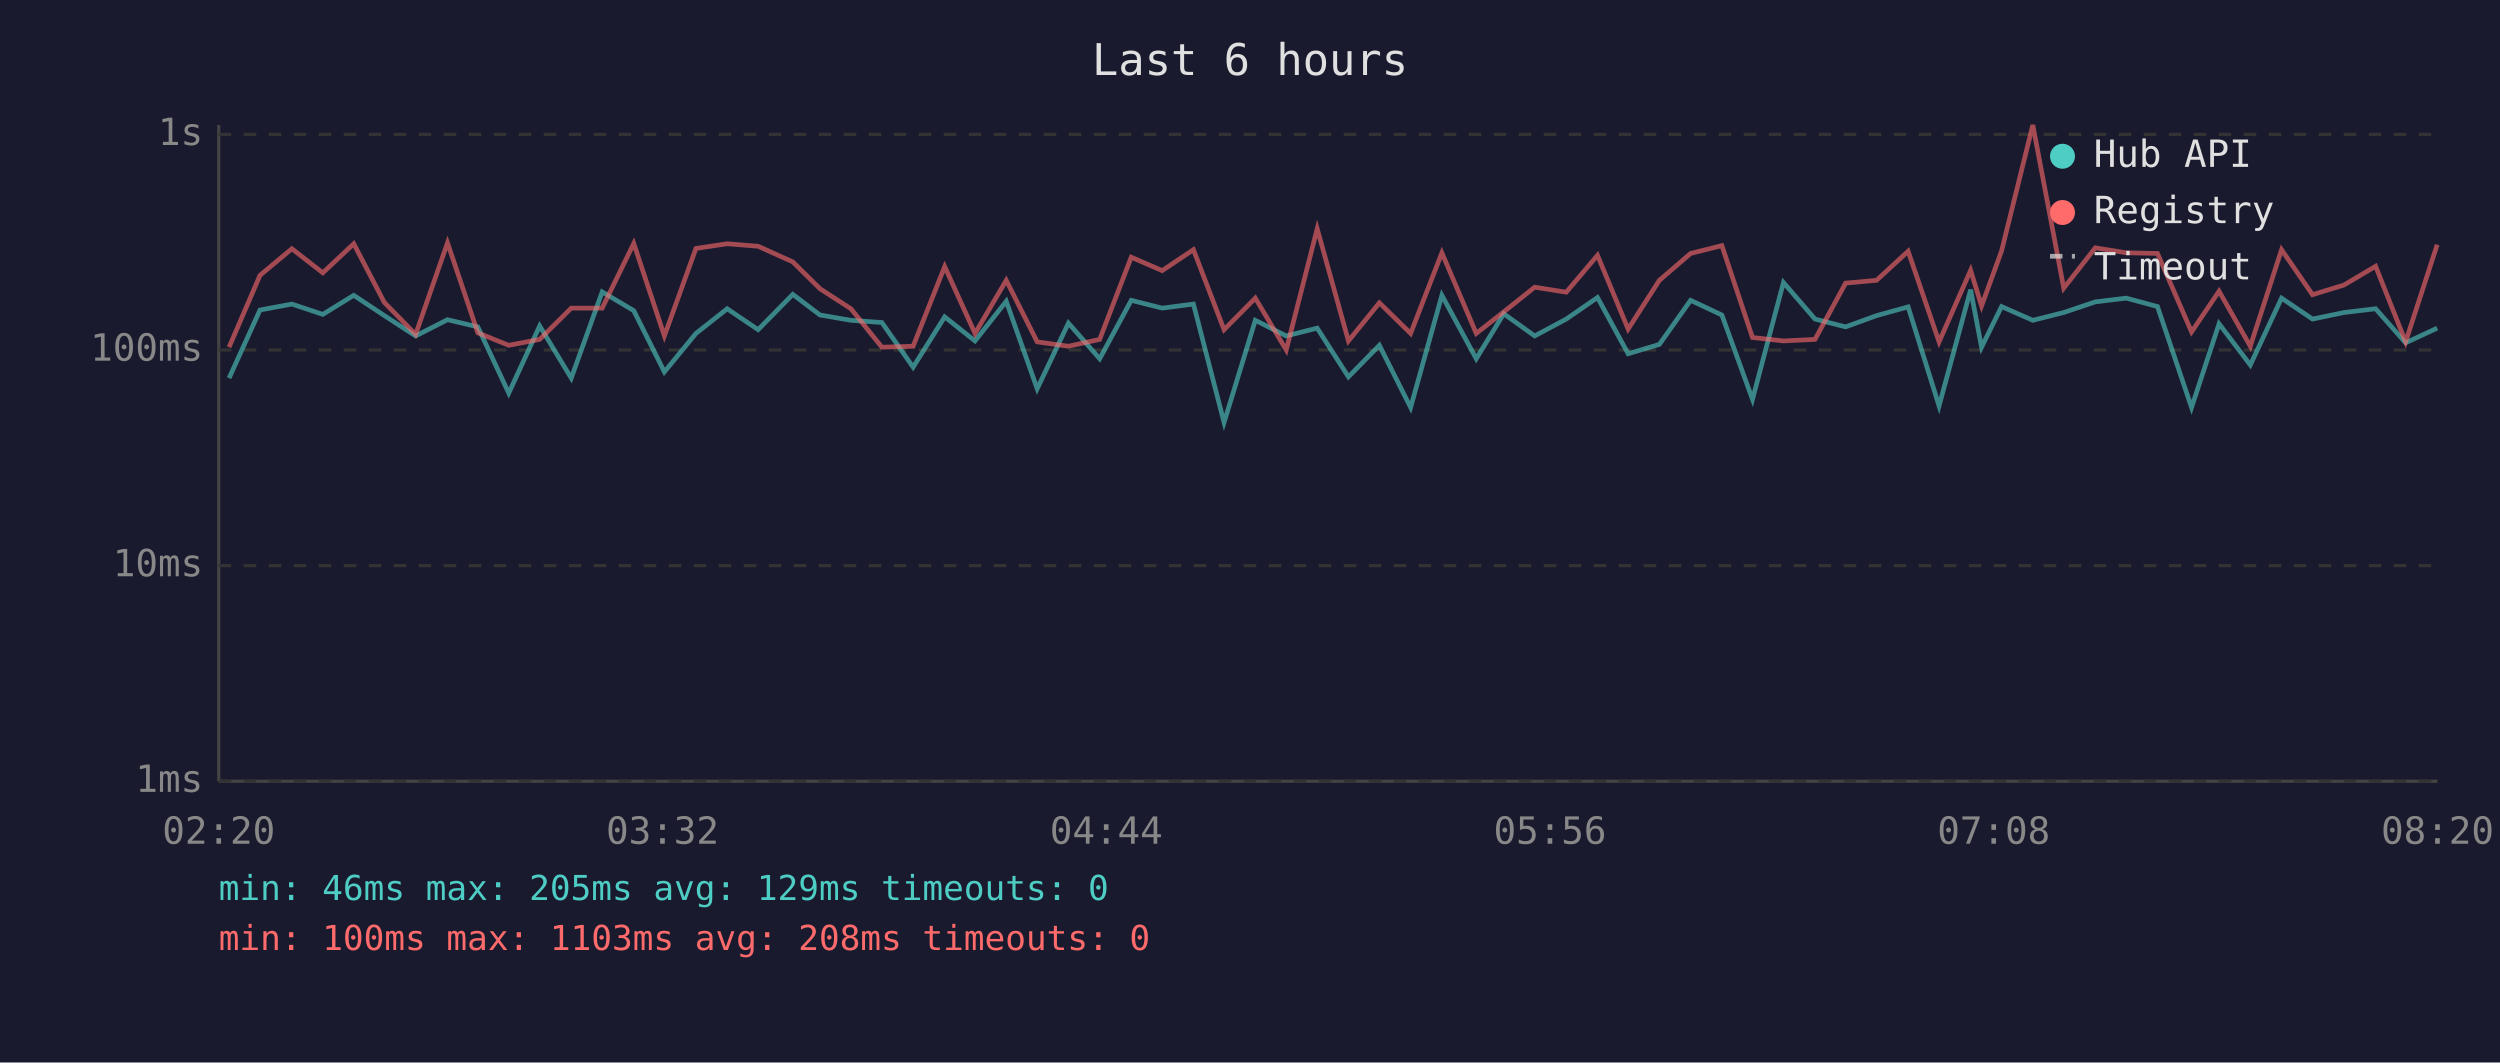
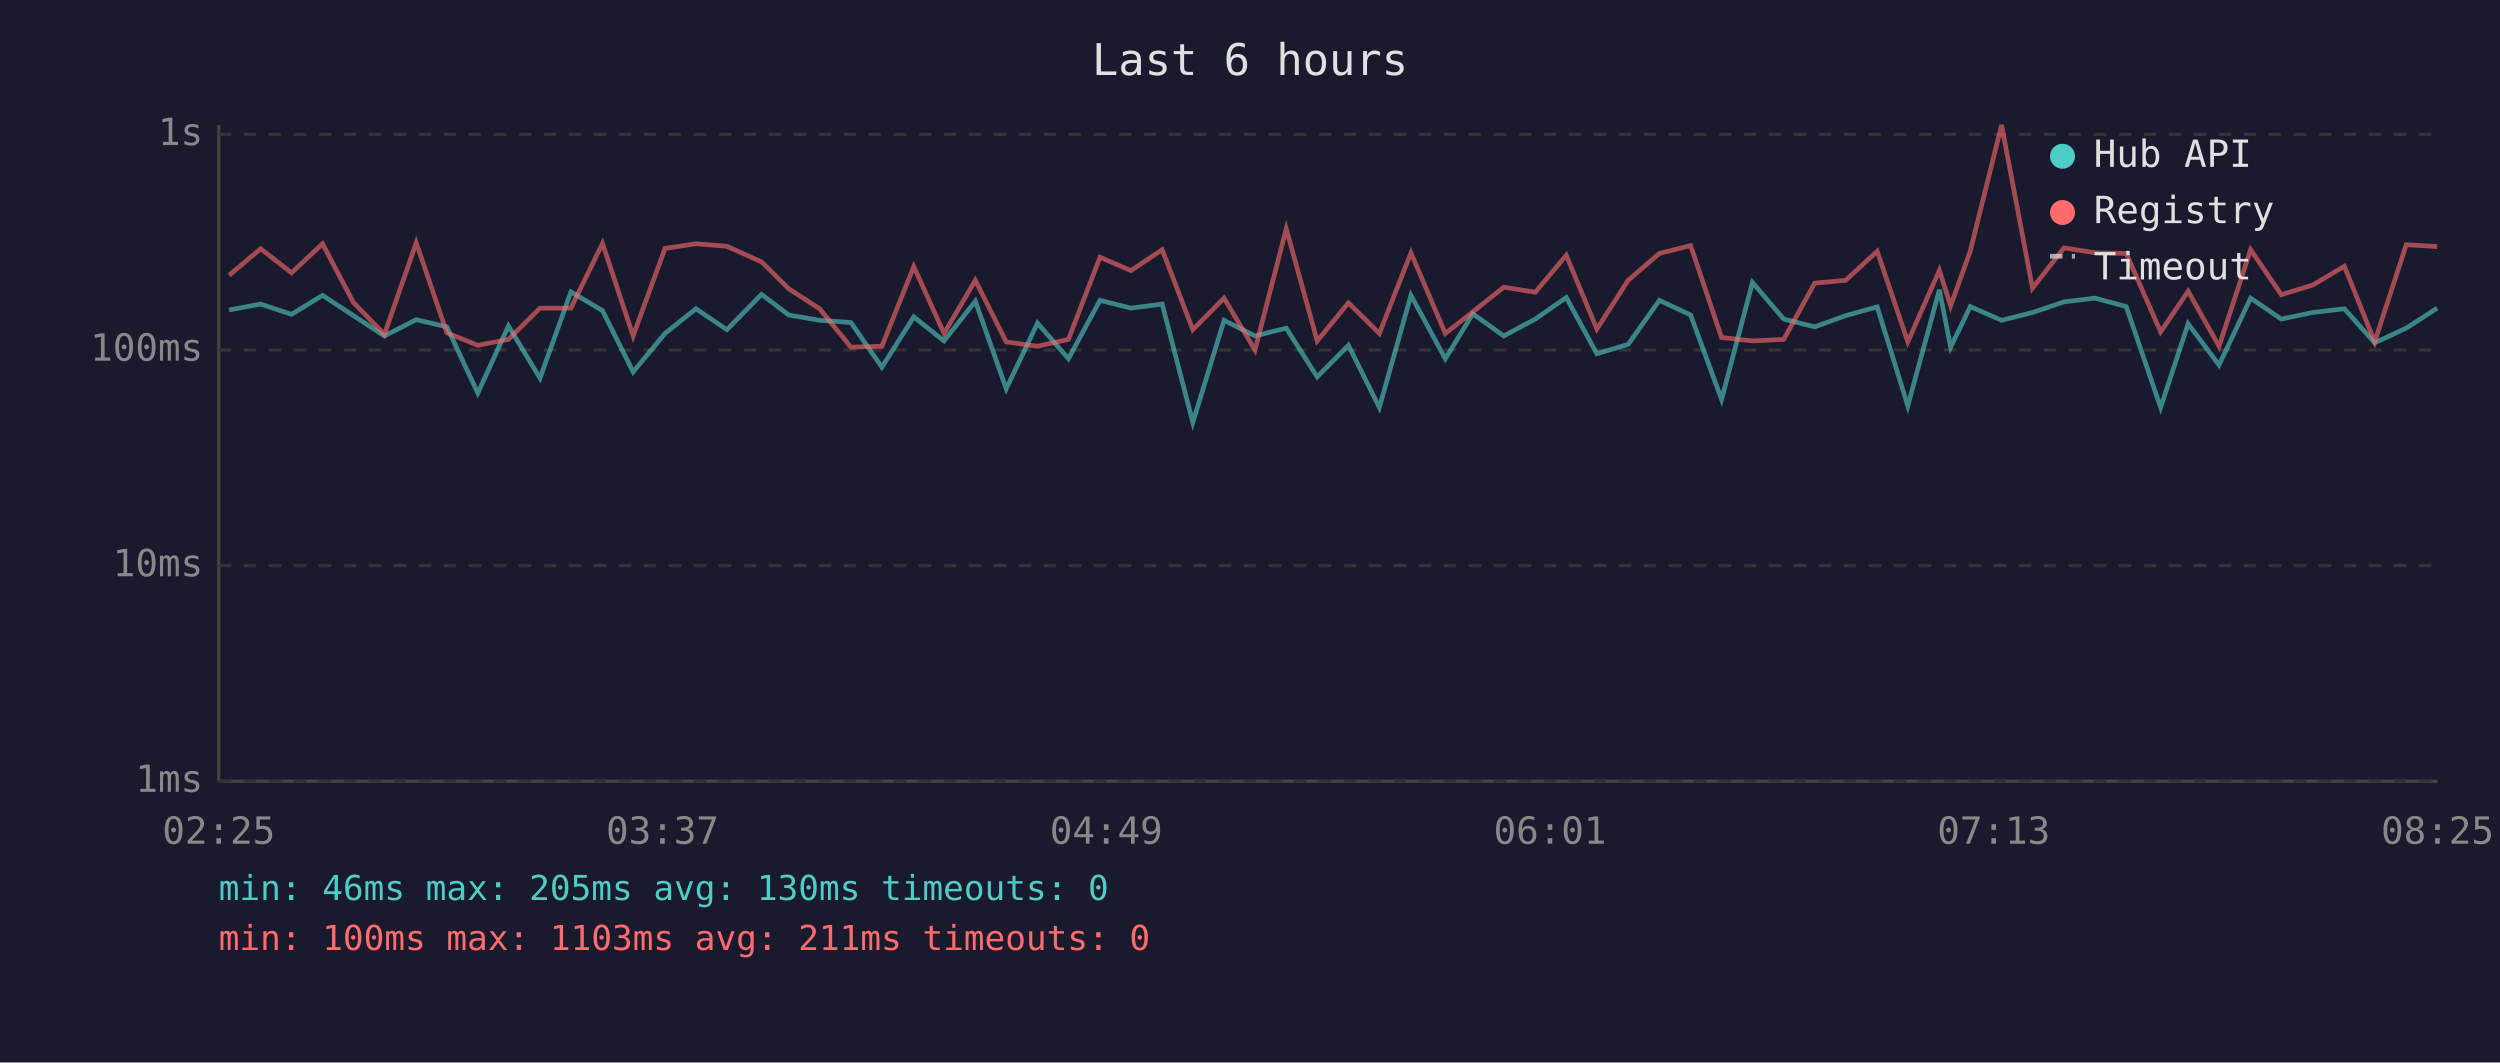
<svg xmlns="http://www.w3.org/2000/svg" viewBox="0 0 800 340" font-family="monospace" font-size="12">
  <rect width="800" height="340" fill="#1a1a2e" />
  <text x="400" y="24" fill="#e0e0e0" font-size="14" text-anchor="middle">Last 6 hours</text>
  <line x1="70" y1="40" x2="70" y2="250" stroke="#444" stroke-width="1" />
  <line x1="70" y1="250" x2="780" y2="250" stroke="#444" stroke-width="1" />
  <line x1="70" y1="250" x2="780" y2="250" stroke="#333" stroke-width="1" stroke-dasharray="4" />
  <text x="65" y="250" fill="#888" text-anchor="end" dominant-baseline="middle">1ms</text>
  <line x1="70" y1="181" x2="780" y2="181" stroke="#333" stroke-width="1" stroke-dasharray="4" />
  <text x="65" y="181" fill="#888" text-anchor="end" dominant-baseline="middle">10ms</text>
  <line x1="70" y1="112" x2="780" y2="112" stroke="#333" stroke-width="1" stroke-dasharray="4" />
  <text x="65" y="112" fill="#888" text-anchor="end" dominant-baseline="middle">100ms</text>
  <line x1="70" y1="43" x2="780" y2="43" stroke="#333" stroke-width="1" stroke-dasharray="4" />
  <text x="65" y="43" fill="#888" text-anchor="end" dominant-baseline="middle">1s</text>
-   <text x="70" y="270" fill="#888" text-anchor="middle">02:20</text>
-   <text x="212" y="270" fill="#888" text-anchor="middle">03:32</text>
-   <text x="354" y="270" fill="#888" text-anchor="middle">04:44</text>
-   <text x="496" y="270" fill="#888" text-anchor="middle">05:56</text>
-   <text x="638" y="270" fill="#888" text-anchor="middle">07:08</text>
-   <text x="780" y="270" fill="#888" text-anchor="middle">08:20</text>
-   <polyline points="73.3,121.0 83.2,99.2 93.4,97.3 103.3,100.6 113.2,94.5 123.0,101.0 133.0,107.5 143.2,102.3 152.9,104.6 162.8,125.8 172.7,104.3 182.8,121.0 192.7,93.4 202.8,99.4 212.6,119.0 222.7,106.7 232.7,98.8 242.6,105.5 253.7,94.2 262.4,100.8 272.3,102.5 282.2,103.2 292.2,117.5 302.3,101.4 312.0,109.1 322.0,96.4 331.9,124.4 341.9,103.4 351.9,114.8 362.0,96.1 371.9,98.6 381.9,97.3 391.7,135.2 401.7,102.5 411.6,107.5 421.5,105.0 431.5,120.6 441.4,110.5 451.4,130.4 461.4,94.5 472.4,114.8 481.2,100.4 491.1,107.5 501.2,102.1 511.2,95.2 521.0,113.2 531.0,110.2 541.0,96.1 551.0,100.8 560.8,127.8 570.7,90.4 580.8,102.1 590.6,104.6 600.5,101.0 610.6,98.2 620.5,129.9 630.6,92.7 634.1,111.1 640.5,98.1 650.5,102.5 660.4,100.0 670.5,96.6 680.4,95.4 690.4,98.1 701.3,130.4 710.1,103.6 720.1,116.8 730.1,95.4 740.0,102.1 750.1,100.0 760.2,98.8 769.8,109.7 779.9,105.0" fill="none" stroke="#4ecdc4" stroke-width="1.5" opacity="0.6" />
-   <polyline points="73.3,111.1 83.2,88.1 93.4,79.6 103.3,87.3 113.2,78.0 123.0,96.8 133.0,107.0 143.2,77.7 152.9,106.5 162.8,110.5 172.7,108.6 182.8,98.6 192.7,98.6 202.8,77.9 212.6,107.5 222.7,79.5 232.7,78.0 242.6,78.8 253.7,83.8 262.4,92.4 272.3,98.8 282.2,111.1 292.2,110.8 302.3,85.3 312.0,106.7 322.0,89.7 331.9,109.4 341.9,110.8 351.9,108.6 362.0,82.3 371.9,86.6 381.9,79.9 391.7,105.5 401.7,95.4 411.6,112.0 421.5,73.2 431.5,109.1 441.4,96.9 451.4,106.7 461.4,80.9 472.4,106.7 481.2,99.8 491.1,91.9 501.2,93.5 511.2,81.7 521.0,105.3 531.0,89.7 541.0,81.1 551.0,78.6 560.8,108.0 570.7,109.1 580.8,108.6 590.6,90.6 600.5,89.7 610.6,80.4 620.5,109.4 630.6,86.5 634.1,97.9 640.5,80.3 650.5,40.0 660.4,92.2 670.5,79.3 680.4,80.9 690.4,81.1 701.3,106.2 710.1,93.2 720.1,110.8 730.1,79.9 740.0,94.3 750.1,91.2 760.2,85.2 769.8,109.4 779.9,78.3" fill="none" stroke="#ff6b6b" stroke-width="1.5" opacity="0.6" />
+   <text x="70" y="270" fill="#888" text-anchor="middle">02:25</text>
+   <text x="212" y="270" fill="#888" text-anchor="middle">03:37</text>
+   <text x="354" y="270" fill="#888" text-anchor="middle">04:49</text>
+   <text x="496" y="270" fill="#888" text-anchor="middle">06:01</text>
+   <text x="638" y="270" fill="#888" text-anchor="middle">07:13</text>
+   <text x="780" y="270" fill="#888" text-anchor="middle">08:25</text>
+   <polyline points="73.3,99.2 83.4,97.3 93.3,100.6 103.2,94.5 113.1,101.0 123.0,107.5 133.2,102.3 143.0,104.6 152.9,125.8 162.7,104.3 172.8,121.0 182.7,93.4 192.8,99.4 202.6,119.0 212.8,106.7 222.7,98.8 232.6,105.5 243.7,94.2 252.4,100.8 262.3,102.5 272.3,103.2 282.2,117.5 292.4,101.4 302.1,109.1 312.1,96.4 322.0,124.4 332.0,103.4 341.9,114.8 352.0,96.1 361.9,98.6 371.9,97.3 381.7,135.2 391.7,102.5 401.6,107.5 411.6,105.0 421.5,120.6 431.5,110.5 441.4,130.4 451.5,94.5 462.5,114.8 471.3,100.4 481.2,107.5 491.3,102.1 501.2,95.2 511.0,113.2 521.0,110.2 531.0,96.1 541.0,100.8 550.9,127.8 560.8,90.4 570.8,102.1 580.7,104.6 590.6,101.0 600.7,98.2 610.5,129.9 620.6,92.7 624.2,111.1 630.5,98.1 640.5,102.5 650.4,100.0 660.5,96.6 670.4,95.4 680.4,98.1 691.4,130.4 700.2,103.6 710.1,116.8 720.2,95.4 730.0,102.1 740.1,100.0 750.2,98.8 759.9,109.7 770.0,105.0 779.9,98.6" fill="none" stroke="#4ecdc4" stroke-width="1.5" opacity="0.6" />
+   <polyline points="73.3,88.1 83.4,79.6 93.3,87.3 103.2,78.0 113.1,96.8 123.0,107.0 133.2,77.7 143.0,106.5 152.9,110.5 162.7,108.6 172.8,98.6 182.7,98.6 192.8,77.9 202.6,107.5 212.8,79.5 222.7,78.0 232.6,78.8 243.7,83.8 252.4,92.4 262.3,98.8 272.3,111.1 282.2,110.8 292.4,85.3 302.1,106.7 312.1,89.7 322.0,109.4 332.0,110.8 341.9,108.6 352.0,82.3 361.9,86.6 371.9,79.9 381.7,105.5 391.7,95.4 401.6,112.0 411.6,73.2 421.5,109.1 431.5,96.9 441.4,106.7 451.5,80.9 462.5,106.7 471.3,99.8 481.2,91.9 491.3,93.5 501.2,81.7 511.0,105.3 521.0,89.7 531.0,81.1 541.0,78.6 550.9,108.0 560.8,109.1 570.8,108.6 580.7,90.6 590.6,89.7 600.7,80.4 610.5,109.4 620.6,86.5 624.2,97.9 630.5,80.3 640.5,40.0 650.4,92.2 660.5,79.3 670.4,80.9 680.4,81.1 691.4,106.2 700.2,93.2 710.1,110.8 720.2,79.9 730.0,94.3 740.1,91.2 750.2,85.2 759.9,109.4 770.0,78.3 779.9,78.9" fill="none" stroke="#ff6b6b" stroke-width="1.5" opacity="0.6" />
  <circle cx="660" cy="50" r="4" fill="#4ecdc4" />
  <text x="670" y="50" fill="#e0e0e0" dominant-baseline="middle">Hub API</text>
  <circle cx="660" cy="68" r="4" fill="#ff6b6b" />
  <text x="670" y="68" fill="#e0e0e0" dominant-baseline="middle">Registry</text>
  <line x1="656" y1="82" x2="664" y2="82" stroke="#e0e0e0" stroke-width="1.5" stroke-dasharray="4,3" opacity="0.7" />
  <text x="670" y="86" fill="#e0e0e0" dominant-baseline="middle">Timeout</text>
-   <text x="70" y="288" fill="#4ecdc4" font-size="11">min: 46ms  max: 205ms  avg: 129ms  timeouts: 0</text>
-   <text x="70" y="304" fill="#ff6b6b" font-size="11">min: 100ms  max: 1103ms  avg: 208ms  timeouts: 0</text>
+   <text x="70" y="288" fill="#4ecdc4" font-size="11">min: 46ms  max: 205ms  avg: 130ms  timeouts: 0</text>
+   <text x="70" y="304" fill="#ff6b6b" font-size="11">min: 100ms  max: 1103ms  avg: 211ms  timeouts: 0</text>
</svg>
